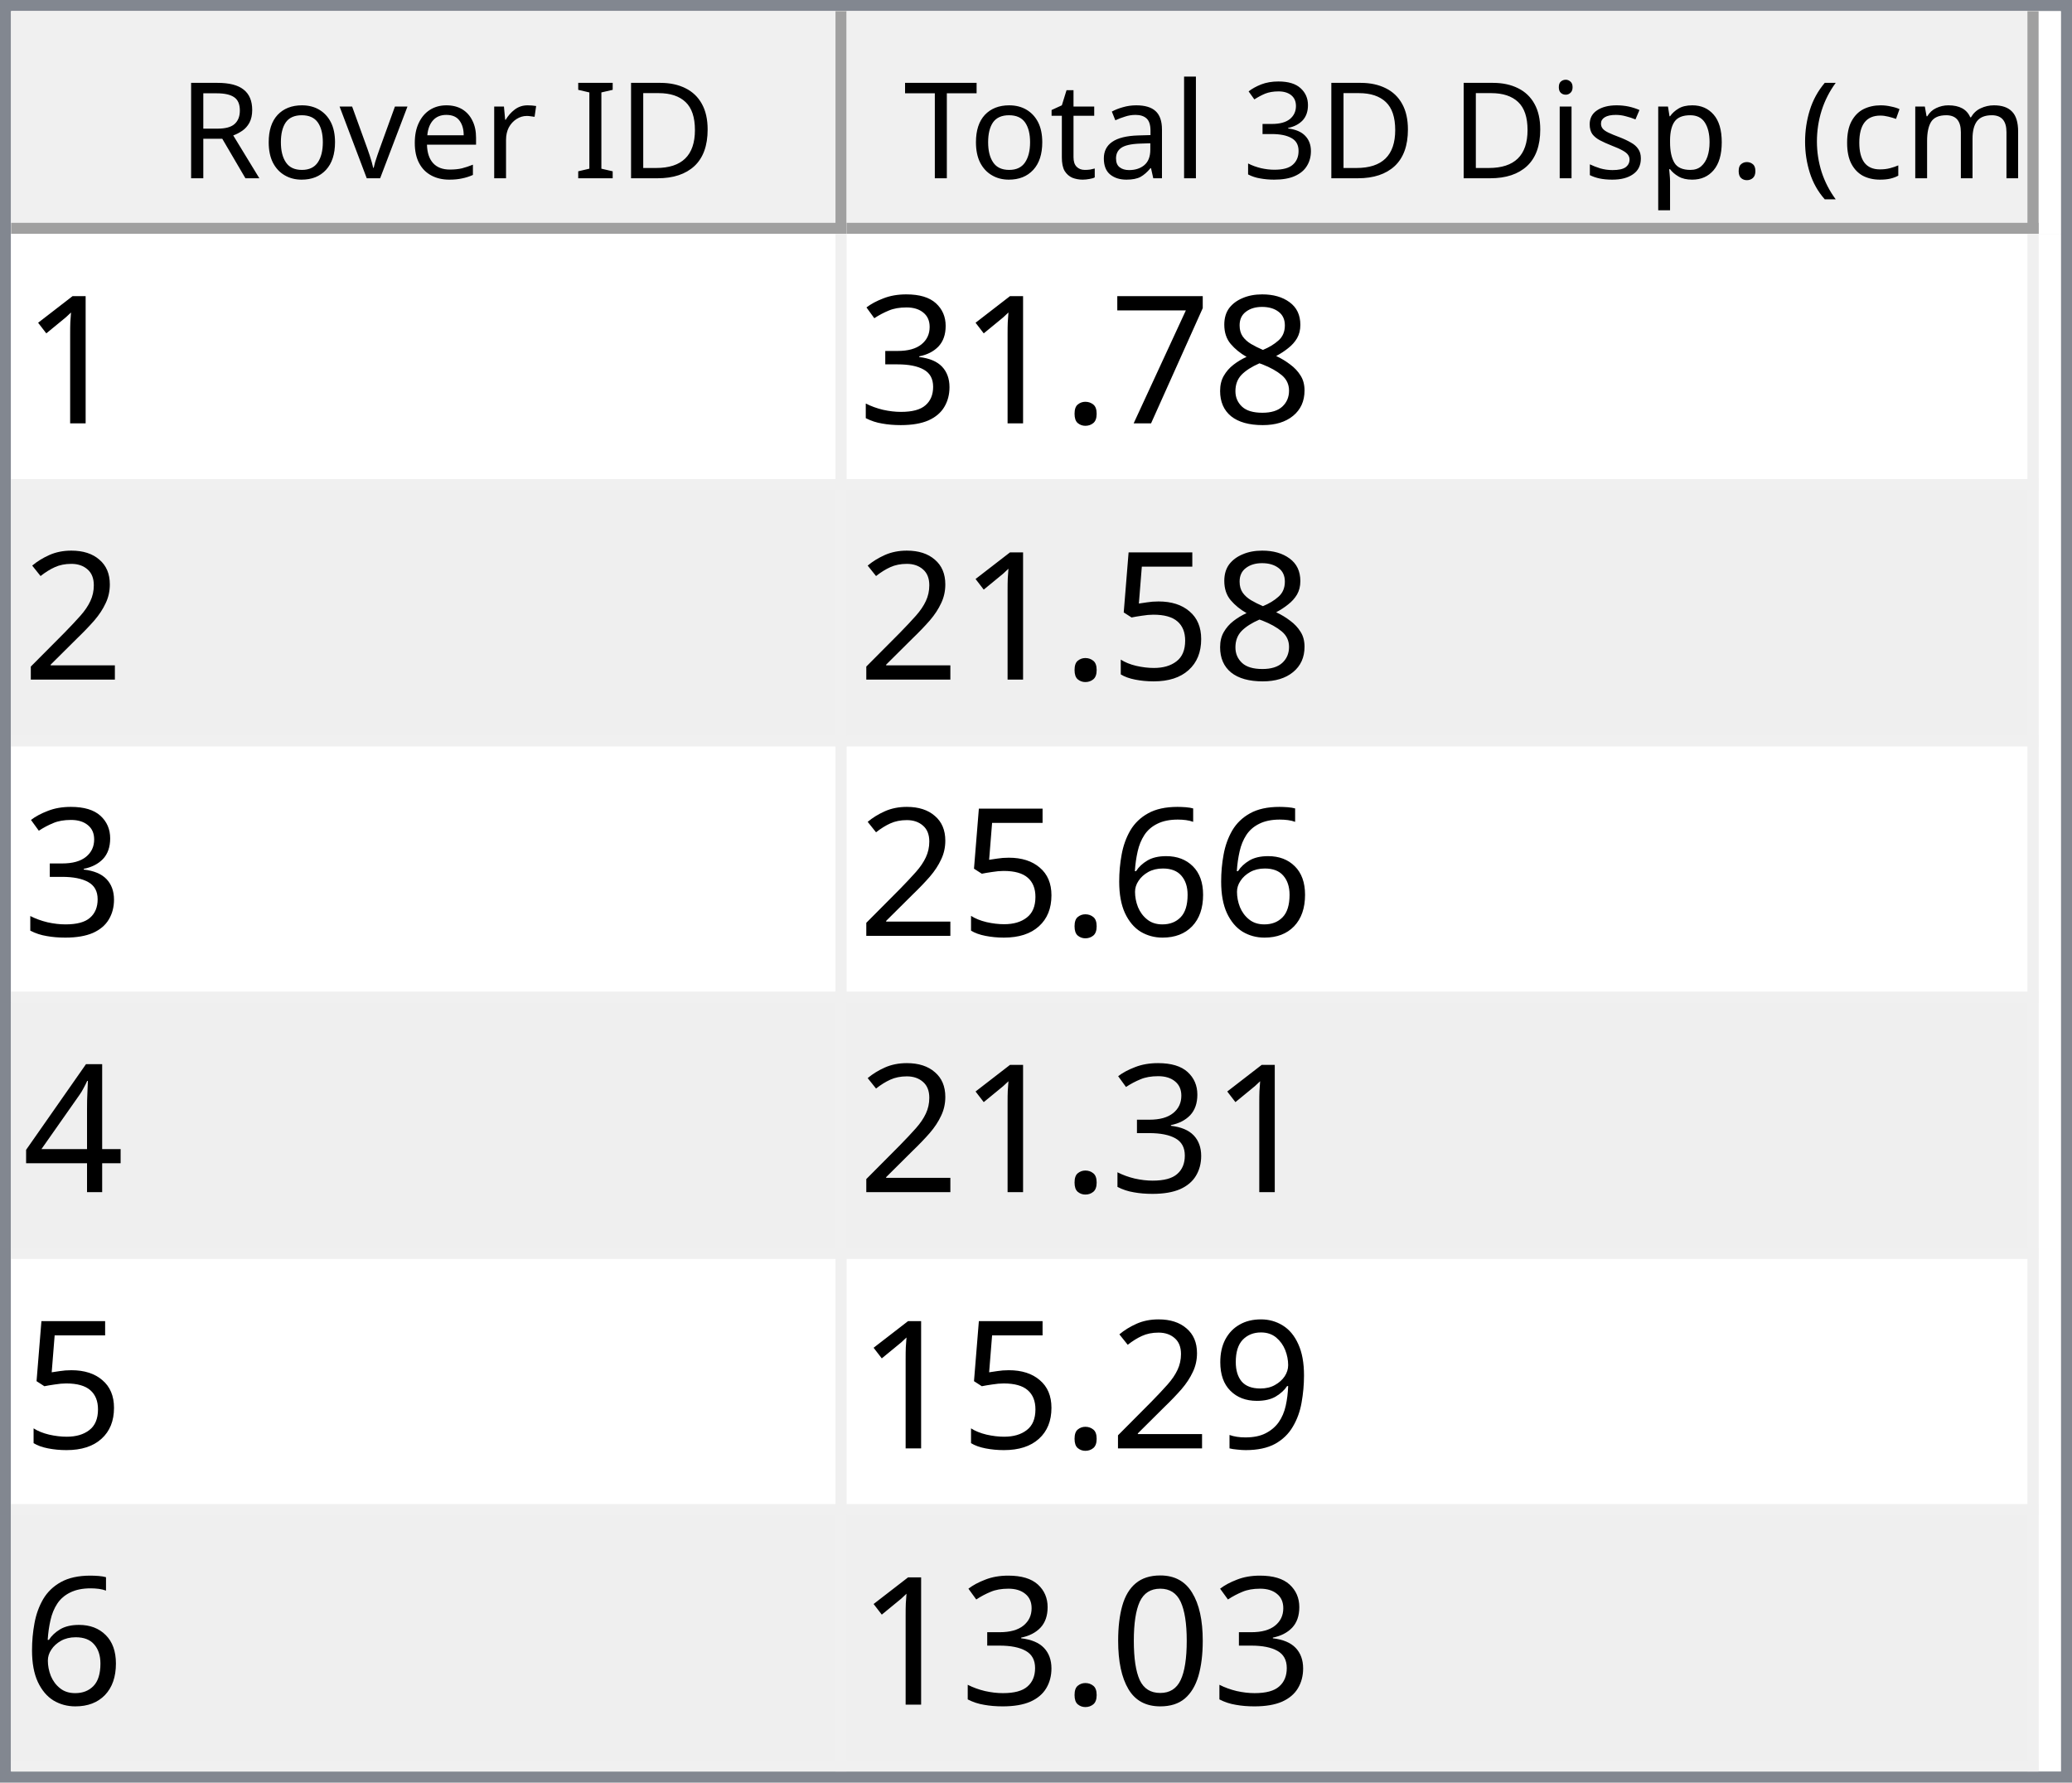
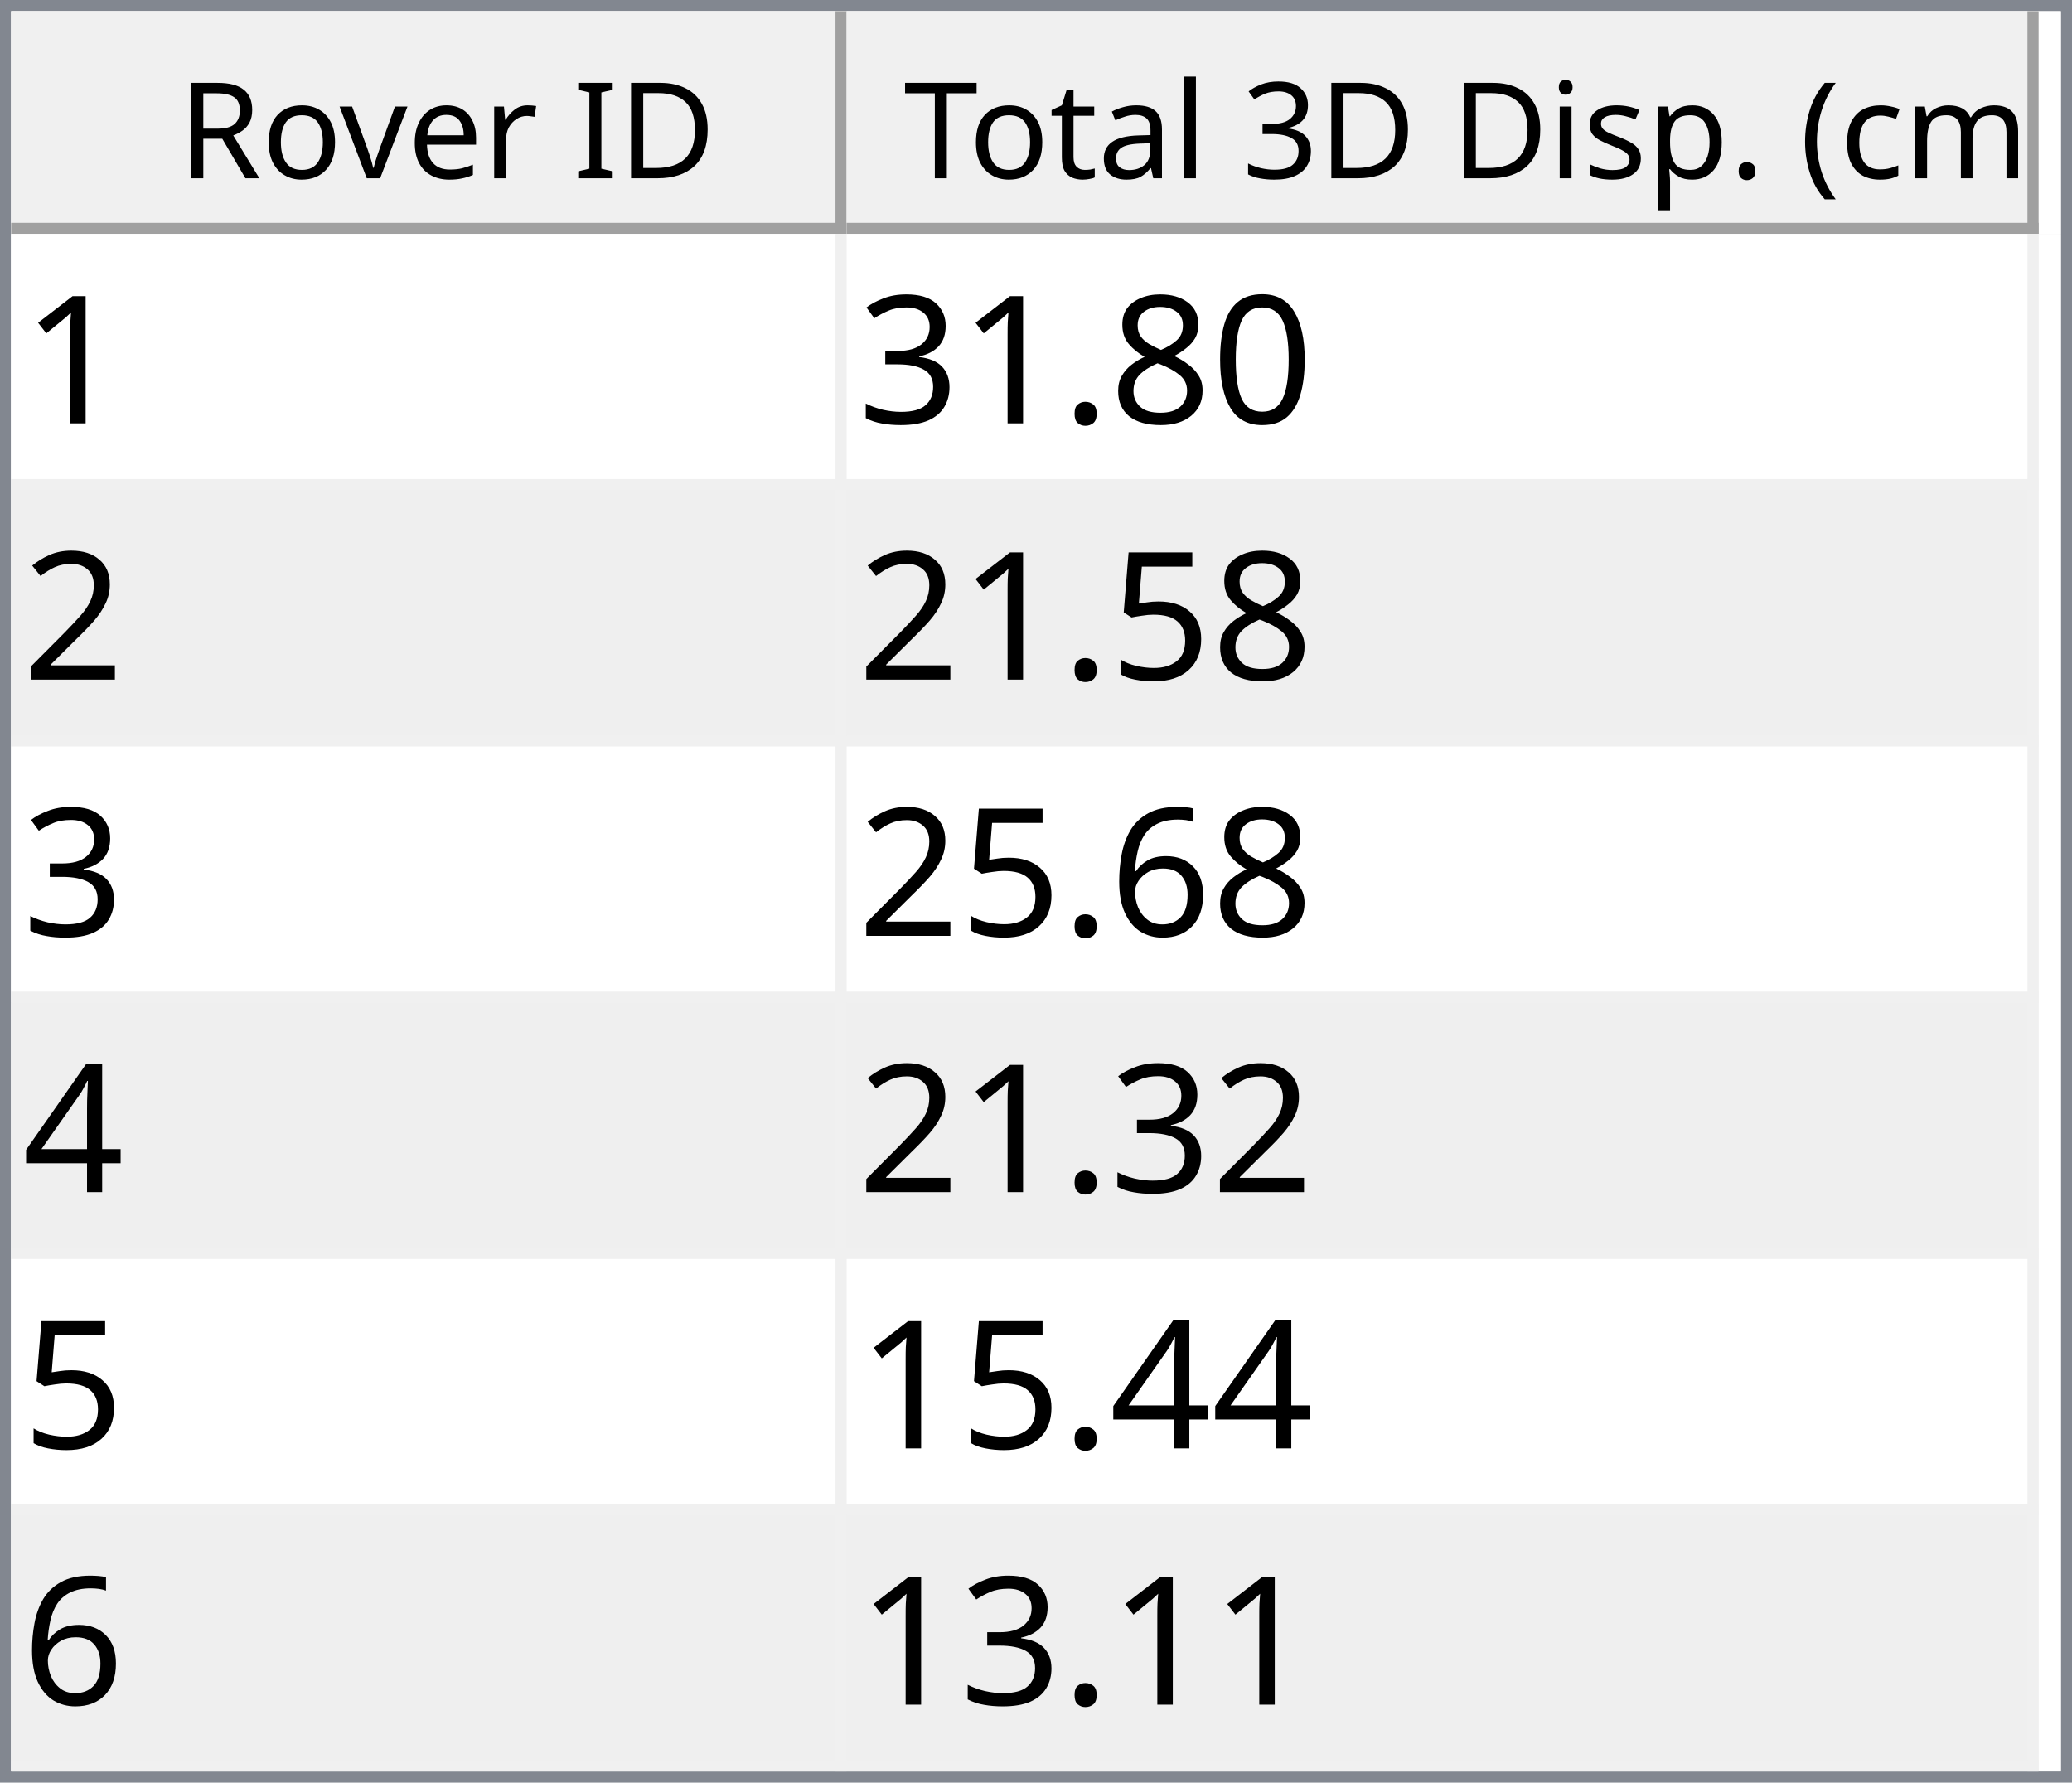
<svg xmlns="http://www.w3.org/2000/svg" style="fill-opacity:1; color-rendering:auto; color-interpolation:auto; text-rendering:auto; stroke:black; stroke-linecap:square; stroke-miterlimit:10; shape-rendering:auto; stroke-opacity:1; fill:black; stroke-dasharray:none; font-weight:normal; stroke-width:1; font-family:'Dialog'; font-style:normal; stroke-linejoin:miter; font-size:12px; stroke-dashoffset:0; image-rendering:auto;" width="186" height="160">
  <defs id="genericDefs" />
  <g>
    <defs id="defs1">
      <clipPath clipPathUnits="userSpaceOnUse" id="clipPath1">
        <path d="M0 0 L186 0 L186 160 L0 160 L0 0 Z" />
      </clipPath>
      <clipPath clipPathUnits="userSpaceOnUse" id="clipPath2">
        <path d="M0 0 L0 160 L186 160 L186 0 Z" />
      </clipPath>
      <clipPath clipPathUnits="userSpaceOnUse" id="clipPath3">
        <path d="M0 0 L0 20 L184 20 L184 0 Z" />
      </clipPath>
      <clipPath clipPathUnits="userSpaceOnUse" id="clipPath4">
        <path d="M0 0 L0 20 L75 20 L75 0 Z" />
      </clipPath>
      <clipPath clipPathUnits="userSpaceOnUse" id="clipPath5">
        <path d="M1 1 L1 19 L74 19 L74 1 Z" />
      </clipPath>
      <clipPath clipPathUnits="userSpaceOnUse" id="clipPath6">
        <path d="M0 0 L0 18 L73 18 L73 0 Z" />
      </clipPath>
      <clipPath clipPathUnits="userSpaceOnUse" id="clipPath7">
        <path d="M-0.5 -0.5 L-0.5 19.5 L74.5 19.5 L74.5 -0.5 Z" />
      </clipPath>
      <clipPath clipPathUnits="userSpaceOnUse" id="clipPath8">
        <path d="M0 0 L0 20 L107 20 L107 0 Z" />
      </clipPath>
      <clipPath clipPathUnits="userSpaceOnUse" id="clipPath9">
        <path d="M1 1 L1 19 L106 19 L106 1 Z" />
      </clipPath>
      <clipPath clipPathUnits="userSpaceOnUse" id="clipPath10">
        <path d="M0 0 L0 18 L105 18 L105 0 Z" />
      </clipPath>
      <clipPath clipPathUnits="userSpaceOnUse" id="clipPath11">
        <path d="M-0.5 -0.5 L-0.5 19.5 L106.5 19.5 L106.5 -0.5 Z" />
      </clipPath>
      <clipPath clipPathUnits="userSpaceOnUse" id="clipPath12">
        <path d="M0 0 L0 138 L184 138 L184 0 Z" />
      </clipPath>
      <clipPath clipPathUnits="userSpaceOnUse" id="clipPath13">
        <path d="M0 0 L0 138 L182 138 L182 0 Z" />
      </clipPath>
      <clipPath clipPathUnits="userSpaceOnUse" id="clipPath14">
        <path d="M-0.5 -0.5 L-0.5 137.5 L181.5 137.5 L181.5 -0.5 Z" />
      </clipPath>
      <clipPath clipPathUnits="userSpaceOnUse" id="clipPath15">
        <path d="M0 0 L0 22 L74 22 L74 0 Z" />
      </clipPath>
      <clipPath clipPathUnits="userSpaceOnUse" id="clipPath16">
        <path d="M0 0 L0 22 L106 22 L106 0 Z" />
      </clipPath>
      <font horiz-adv-x="64.551" id="font1">
        <font-face ascent="107.91" descent="25.098" units-per-em="100" style="font-style:normal; font-family:Segoe UI; font-weight:normal;" />
        <missing-glyph horiz-adv-x="64.551" d="M8.109 0 L8.109 68.266 L56.453 68.266 L56.453 0 L8.109 0 ZM15.328 7.234 L49.219 7.234 L49.219 61.031 L15.328 61.031 L15.328 7.234 Z" />
        <glyph unicode="D" horiz-adv-x="70.117" d="M9.188 0 L9.188 70.016 L28.516 70.016 Q65.531 70.016 65.531 35.891 Q65.531 19.672 55.25 9.836 Q44.969 0 27.734 0 L9.188 0 ZM17.391 62.594 L17.391 7.422 L27.828 7.422 Q41.609 7.422 49.273 14.797 Q56.938 22.172 56.938 35.688 Q56.938 62.594 28.328 62.594 L17.391 62.594 Z" />
        <glyph unicode="I" horiz-adv-x="26.611" d="M17.391 0 L9.188 0 L9.188 70.016 L17.391 70.016 L17.391 0 Z" />
        <glyph unicode=" " horiz-adv-x="27.393" d="" />
        <glyph unicode="r" horiz-adv-x="34.766" d="M34.188 41.891 Q32.078 43.5 28.125 43.5 Q23 43.5 19.555 38.672 Q16.109 33.844 16.109 25.484 L16.109 0 L8.109 0 L8.109 50 L16.109 50 L16.109 39.703 L16.312 39.703 Q18.016 44.969 21.531 47.922 Q25.047 50.875 29.391 50.875 Q32.516 50.875 34.188 50.203 L34.188 41.891 Z" />
        <glyph unicode="e" horiz-adv-x="52.295" d="M48.297 23 L12.984 23 Q13.188 14.656 17.484 10.109 Q21.781 5.562 29.297 5.562 Q37.75 5.562 44.828 11.141 L44.828 3.609 Q38.234 -1.172 27.391 -1.172 Q16.797 -1.172 10.742 5.641 Q4.688 12.453 4.688 24.812 Q4.688 36.469 11.305 43.82 Q17.922 51.172 27.734 51.172 Q37.547 51.172 42.922 44.828 Q48.297 38.484 48.297 27.203 L48.297 23 ZM40.094 29.781 Q40.047 36.719 36.75 40.578 Q33.453 44.438 27.594 44.438 Q21.922 44.438 17.969 40.383 Q14.016 36.328 13.094 29.781 L40.094 29.781 Z" />
        <glyph unicode="v" horiz-adv-x="47.9" d="M47.406 50 L27.484 0 L19.625 0 L0.688 50 L9.469 50 L22.172 13.672 Q23.578 9.672 23.922 6.688 L24.125 6.688 Q24.609 10.453 25.688 13.484 L38.969 50 L47.406 50 Z" />
        <glyph unicode="o" horiz-adv-x="58.594" d="M29 -1.172 Q17.922 -1.172 11.305 5.836 Q4.688 12.844 4.688 24.422 Q4.688 37.016 11.57 44.094 Q18.453 51.172 30.172 51.172 Q41.359 51.172 47.633 44.289 Q53.906 37.406 53.906 25.203 Q53.906 13.234 47.141 6.031 Q40.375 -1.172 29 -1.172 ZM29.594 44.438 Q21.875 44.438 17.383 39.188 Q12.891 33.938 12.891 24.703 Q12.891 15.828 17.43 10.695 Q21.969 5.562 29.594 5.562 Q37.359 5.562 41.531 10.594 Q45.703 15.625 45.703 24.906 Q45.703 34.281 41.531 39.359 Q37.359 44.438 29.594 44.438 Z" />
        <glyph unicode="R" horiz-adv-x="59.814" d="M59.375 0 L49.609 0 L37.891 19.625 Q36.281 22.359 34.766 24.289 Q33.25 26.219 31.664 27.438 Q30.078 28.656 28.25 29.219 Q26.422 29.781 24.125 29.781 L17.391 29.781 L17.391 0 L9.188 0 L9.188 70.016 L30.078 70.016 Q34.672 70.016 38.555 68.867 Q42.438 67.719 45.289 65.375 Q48.141 63.031 49.758 59.547 Q51.375 56.062 51.375 51.375 Q51.375 47.703 50.273 44.656 Q49.172 41.609 47.148 39.211 Q45.125 36.812 42.266 35.133 Q39.406 33.453 35.844 32.516 L35.844 32.328 Q37.594 31.547 38.891 30.547 Q40.188 29.547 41.359 28.18 Q42.531 26.812 43.68 25.078 Q44.828 23.344 46.234 21.047 L59.375 0 ZM17.391 62.594 L17.391 37.203 L28.516 37.203 Q31.594 37.203 34.203 38.133 Q36.812 39.062 38.719 40.797 Q40.625 42.531 41.703 45.047 Q42.781 47.562 42.781 50.688 Q42.781 56.297 39.141 59.445 Q35.5 62.594 28.609 62.594 L17.391 62.594 Z" />
        <glyph unicode=")" horiz-adv-x="30.176" d="M8.297 -15.922 L1.172 -15.922 Q16.406 2.344 16.406 26.812 Q16.406 51.469 1.078 70.016 L8.297 70.016 Q23.531 52.156 23.531 26.703 Q23.531 1.375 8.297 -15.922 Z" />
        <glyph unicode="m" horiz-adv-x="86.133" d="M79.109 0 L71.094 0 L71.094 28.719 Q71.094 37.016 68.531 40.727 Q65.969 44.438 59.906 44.438 Q54.781 44.438 51.195 39.75 Q47.609 35.062 47.609 28.516 L47.609 0 L39.594 0 L39.594 29.688 Q39.594 44.438 28.219 44.438 Q22.953 44.438 19.531 40.016 Q16.109 35.594 16.109 28.516 L16.109 0 L8.109 0 L8.109 50 L16.109 50 L16.109 42.094 L16.312 42.094 Q21.625 51.172 31.844 51.172 Q36.969 51.172 40.773 48.312 Q44.578 45.453 46 40.828 Q51.562 51.172 62.594 51.172 Q79.109 51.172 79.109 30.812 L79.109 0 Z" />
        <glyph unicode="c" horiz-adv-x="46.191" d="M42.188 2.297 Q36.422 -1.172 28.516 -1.172 Q17.828 -1.172 11.258 5.789 Q4.688 12.75 4.688 23.828 Q4.688 36.188 11.766 43.68 Q18.844 51.172 30.672 51.172 Q37.25 51.172 42.281 48.734 L42.281 40.531 Q36.719 44.438 30.375 44.438 Q22.703 44.438 17.797 38.945 Q12.891 33.453 12.891 24.516 Q12.891 15.719 17.508 10.641 Q22.125 5.562 29.891 5.562 Q36.422 5.562 42.188 9.906 L42.188 2.297 Z" />
        <glyph unicode="(" horiz-adv-x="30.176" d="M29.109 -15.922 L21.969 -15.922 Q6.844 1.375 6.844 26.703 Q6.844 52.156 21.969 70.016 L29.203 70.016 Q13.875 51.469 13.875 26.812 Q13.875 2.344 29.109 -15.922 Z" />
        <glyph unicode="." horiz-adv-x="21.68" d="M10.891 -1.078 Q8.641 -1.078 7.055 0.539 Q5.469 2.156 5.469 4.391 Q5.469 6.641 7.055 8.273 Q8.641 9.906 10.891 9.906 Q13.188 9.906 14.797 8.273 Q16.406 6.641 16.406 4.391 Q16.406 2.156 14.797 0.539 Q13.188 -1.078 10.891 -1.078 Z" />
        <glyph unicode="p" horiz-adv-x="58.789" d="M16.312 7.234 L16.109 7.234 L16.109 -23 L8.109 -23 L8.109 50 L16.109 50 L16.109 41.219 L16.312 41.219 Q22.219 51.172 33.594 51.172 Q43.266 51.172 48.688 44.461 Q54.109 37.75 54.109 26.469 Q54.109 13.922 48 6.375 Q41.891 -1.172 31.297 -1.172 Q21.578 -1.172 16.312 7.234 ZM16.109 27.391 L16.109 20.406 Q16.109 14.203 20.141 9.883 Q24.172 5.562 30.375 5.562 Q37.641 5.562 41.773 11.133 Q45.906 16.703 45.906 26.609 Q45.906 34.969 42.047 39.703 Q38.188 44.438 31.594 44.438 Q24.609 44.438 20.359 39.578 Q16.109 34.719 16.109 27.391 Z" />
        <glyph unicode="s" horiz-adv-x="42.432" d="M5.078 1.812 L5.078 10.406 Q11.625 5.562 19.484 5.562 Q30.031 5.562 30.031 12.594 Q30.031 14.594 29.125 15.992 Q28.219 17.391 26.68 18.461 Q25.141 19.531 23.07 20.383 Q21 21.234 18.609 22.172 Q15.281 23.484 12.766 24.828 Q10.25 26.172 8.57 27.859 Q6.891 29.547 6.031 31.695 Q5.172 33.844 5.172 36.719 Q5.172 40.234 6.789 42.945 Q8.406 45.656 11.086 47.484 Q13.766 49.312 17.211 50.242 Q20.656 51.172 24.312 51.172 Q30.812 51.172 35.938 48.922 L35.938 40.828 Q30.422 44.438 23.25 44.438 Q21 44.438 19.195 43.922 Q17.391 43.406 16.094 42.477 Q14.797 41.547 14.086 40.258 Q13.375 38.969 13.375 37.406 Q13.375 35.453 14.086 34.133 Q14.797 32.812 16.164 31.789 Q17.531 30.766 19.484 29.938 Q21.438 29.109 23.922 28.125 Q27.25 26.859 29.883 25.516 Q32.516 24.172 34.375 22.484 Q36.234 20.797 37.234 18.602 Q38.234 16.406 38.234 13.375 Q38.234 9.672 36.602 6.938 Q34.969 4.203 32.234 2.398 Q29.5 0.594 25.93 -0.289 Q22.359 -1.172 18.453 -1.172 Q10.75 -1.172 5.078 1.812 Z" />
        <glyph unicode="i" horiz-adv-x="24.219" d="M12.203 62.703 Q10.062 62.703 8.547 64.164 Q7.031 65.625 7.031 67.875 Q7.031 70.125 8.547 71.609 Q10.062 73.094 12.203 73.094 Q14.406 73.094 15.945 71.609 Q17.484 70.125 17.484 67.875 Q17.484 65.719 15.945 64.211 Q14.406 62.703 12.203 62.703 ZM16.109 0 L8.109 0 L8.109 50 L16.109 50 L16.109 0 Z" />
        <glyph unicode="3" horiz-adv-x="53.906" d="M46.531 19.828 Q46.531 15.094 44.75 11.211 Q42.969 7.328 39.719 4.57 Q36.469 1.812 31.93 0.297 Q27.391 -1.219 21.922 -1.219 Q11.922 -1.219 6 2.594 L6 11.188 Q13.094 5.609 22.219 5.609 Q25.875 5.609 28.828 6.539 Q31.781 7.469 33.906 9.227 Q36.031 10.984 37.18 13.477 Q38.328 15.969 38.328 19.094 Q38.328 32.812 18.797 32.812 L12.984 32.812 L12.984 39.594 L18.5 39.594 Q35.797 39.594 35.797 52.484 Q35.797 64.406 22.609 64.406 Q15.188 64.406 8.688 59.422 L8.688 67.188 Q15.375 71.188 24.609 71.188 Q29 71.188 32.57 69.969 Q36.141 68.75 38.68 66.555 Q41.219 64.359 42.609 61.281 Q44 58.203 44 54.5 Q44 40.672 30.031 36.719 L30.031 36.531 Q33.594 36.141 36.625 34.797 Q39.656 33.453 41.852 31.305 Q44.047 29.156 45.289 26.25 Q46.531 23.344 46.531 19.828 Z" />
        <glyph unicode="l" horiz-adv-x="24.219" d="M16.109 0 L8.109 0 L8.109 74.031 L16.109 74.031 L16.109 0 Z" />
        <glyph unicode="a" horiz-adv-x="50.879" d="M43.891 0 L35.891 0 L35.891 7.812 L35.688 7.812 Q30.469 -1.172 20.312 -1.172 Q12.844 -1.172 8.617 2.781 Q4.391 6.734 4.391 13.281 Q4.391 27.297 20.906 29.594 L35.891 31.688 Q35.891 44.438 25.594 44.438 Q16.547 44.438 9.281 38.281 L9.281 46.484 Q16.656 51.172 26.266 51.172 Q43.891 51.172 43.891 32.516 L43.891 0 ZM35.891 25.297 L23.828 23.641 Q18.266 22.859 15.43 20.875 Q12.594 18.891 12.594 13.875 Q12.594 10.203 15.211 7.883 Q17.828 5.562 22.172 5.562 Q28.125 5.562 32.008 9.742 Q35.891 13.922 35.891 20.312 L35.891 25.297 Z" />
        <glyph unicode="t" horiz-adv-x="33.887" d="M31.297 0.484 Q28.469 -1.078 23.828 -1.078 Q10.688 -1.078 10.688 13.578 L10.688 43.172 L2.094 43.172 L2.094 50 L10.688 50 L10.688 62.203 L18.703 64.797 L18.703 50 L31.297 50 L31.297 43.172 L18.703 43.172 L18.703 14.984 Q18.703 9.969 20.414 7.82 Q22.125 5.672 26.078 5.672 Q29.109 5.672 31.297 7.328 L31.297 0.484 Z" />
        <glyph unicode="T" horiz-adv-x="52.393" d="M50.594 62.594 L30.375 62.594 L30.375 0 L22.172 0 L22.172 62.594 L2 62.594 L2 70.016 L50.594 70.016 L50.594 62.594 Z" />
      </font>
      <font horiz-adv-x="75.0" id="font2">
        <font-face ascent="100.537" descent="21.973" units-per-em="100" style="font-style:normal; font-family:sans-serif; font-weight:normal;" />
        <missing-glyph horiz-adv-x="75.0" d="M12.5 0 L12.5 62.5 L62.5 62.5 L62.5 0 L12.5 0 ZM14.062 1.562 L60.938 1.562 L60.938 60.938 L14.062 60.938 L14.062 1.562 Z" />
        <glyph unicode="1" horiz-adv-x="55.615" d="M37.25 0 L28.469 0 L28.469 56 Q25.297 52.984 20.141 49.953 Q14.984 46.922 10.891 45.406 L10.891 53.906 Q18.266 57.375 23.781 62.305 Q29.297 67.234 31.594 71.875 L37.25 71.875 L37.25 0 Z" />
+         <glyph unicode="0" horiz-adv-x="55.615" d="M4.156 35.297 Q4.156 48 6.766 55.742 Q9.375 63.484 14.523 67.68 Q19.672 71.875 27.484 71.875 Q33.25 71.875 37.594 69.555 Q41.938 67.234 44.773 62.867 Q47.609 58.5 49.219 52.227 Q50.828 45.953 50.828 35.297 Q50.828 22.703 48.242 14.969 Q45.656 7.234 40.508 3.008 Q35.359 -1.219 27.484 -1.219 Q17.141 -1.219 11.234 6.203 Q4.156 15.141 4.156 35.297 ZM13.188 35.297 Q13.188 17.672 17.312 11.836 Q21.438 6 27.484 6 Q33.547 6 37.672 11.859 Q41.797 17.719 41.797 35.297 Q41.797 52.984 37.672 58.789 Q33.547 64.594 27.391 64.594 Q21.344 64.594 17.719 59.469 Q13.188 52.938 13.188 35.297 Z" />
        <glyph unicode="8" horiz-adv-x="55.615" d="M17.672 38.812 Q12.203 40.828 9.57 44.539 Q6.938 48.25 6.938 53.422 Q6.938 61.234 12.555 66.555 Q18.172 71.875 27.484 71.875 Q36.859 71.875 42.578 66.43 Q48.297 60.984 48.297 53.172 Q48.297 48.188 45.68 44.508 Q43.062 40.828 37.75 38.812 Q44.344 36.672 47.781 31.883 Q51.219 27.094 51.219 20.453 Q51.219 11.281 44.727 5.031 Q38.234 -1.219 27.641 -1.219 Q17.047 -1.219 10.547 5.055 Q4.047 11.328 4.047 20.703 Q4.047 27.688 7.594 32.398 Q11.141 37.109 17.672 38.812 ZM15.922 53.719 Q15.922 48.641 19.195 45.414 Q22.469 42.188 27.688 42.188 Q32.766 42.188 36.016 45.383 Q39.266 48.578 39.266 53.219 Q39.266 58.062 35.914 61.359 Q32.562 64.656 27.594 64.656 Q22.562 64.656 19.242 61.43 Q15.922 58.203 15.922 53.719 ZM13.094 20.656 Q13.094 16.891 14.875 13.375 Q16.656 9.859 20.172 7.93 Q23.688 6 27.734 6 Q34.031 6 38.133 10.055 Q42.234 14.109 42.234 20.359 Q42.234 26.703 38.016 30.859 Q33.797 35.016 27.438 35.016 Q21.234 35.016 17.164 30.914 Q13.094 26.812 13.094 20.656 Z" />
-         <glyph unicode="7" horiz-adv-x="55.615" d="M4.734 62.203 L4.734 70.656 L51.078 70.656 L51.078 63.812 Q44.234 56.547 37.523 44.484 Q30.812 32.422 27.156 19.672 Q24.516 10.688 23.781 0 L14.75 0 Q14.891 8.453 18.062 20.414 Q21.234 32.375 27.172 43.484 Q33.109 54.594 39.797 62.203 L4.734 62.203 Z" />
        <glyph unicode="." horiz-adv-x="27.783" d="M9.078 0 L9.078 10.016 L19.094 10.016 L19.094 0 L9.078 0 Z" />
        <glyph unicode="3" horiz-adv-x="55.615" d="M4.203 18.891 L12.984 20.062 Q14.5 12.594 18.141 9.297 Q21.781 6 27 6 Q33.203 6 37.477 10.297 Q41.75 14.594 41.75 20.953 Q41.75 27 37.797 30.93 Q33.844 34.859 27.734 34.859 Q25.25 34.859 21.531 33.891 L22.516 41.609 Q23.391 41.5 23.922 41.5 Q29.547 41.5 34.039 44.43 Q38.531 47.359 38.531 53.469 Q38.531 58.297 35.258 61.477 Q31.984 64.656 26.812 64.656 Q21.688 64.656 18.266 61.43 Q14.844 58.203 13.875 51.766 L5.078 53.328 Q6.688 62.156 12.398 67.016 Q18.109 71.875 26.609 71.875 Q32.469 71.875 37.398 69.359 Q42.328 66.844 44.945 62.5 Q47.562 58.156 47.562 53.266 Q47.562 48.641 45.07 44.828 Q42.578 41.016 37.703 38.766 Q44.047 37.312 47.562 32.695 Q51.078 28.078 51.078 21.141 Q51.078 11.766 44.242 5.25 Q37.406 -1.266 26.953 -1.266 Q17.531 -1.266 11.305 4.352 Q5.078 9.969 4.203 18.891 Z" />
        <glyph unicode="2" horiz-adv-x="55.615" d="M50.344 8.453 L50.344 0 L3.031 0 Q2.938 3.172 4.047 6.109 Q5.859 10.938 9.836 15.625 Q13.812 20.312 21.344 26.469 Q33.016 36.031 37.117 41.625 Q41.219 47.219 41.219 52.203 Q41.219 57.422 37.477 61.008 Q33.734 64.594 27.734 64.594 Q21.391 64.594 17.578 60.789 Q13.766 56.984 13.719 50.25 L4.688 51.172 Q5.609 61.281 11.664 66.578 Q17.719 71.875 27.938 71.875 Q38.234 71.875 44.242 66.164 Q50.25 60.453 50.25 52 Q50.25 47.703 48.492 43.555 Q46.734 39.406 42.656 34.812 Q38.578 30.219 29.109 22.219 Q21.188 15.578 18.945 13.211 Q16.703 10.844 15.234 8.453 L50.344 8.453 Z" />
        <glyph unicode="5" horiz-adv-x="55.615" d="M4.156 18.75 L13.375 19.531 Q14.406 12.797 18.141 9.398 Q21.875 6 27.156 6 Q33.5 6 37.891 10.789 Q42.281 15.578 42.281 23.484 Q42.281 31 38.062 35.352 Q33.844 39.703 27 39.703 Q22.75 39.703 19.336 37.773 Q15.922 35.844 13.969 32.766 L5.719 33.844 L12.641 70.609 L48.25 70.609 L48.25 62.203 L19.672 62.203 L15.828 42.969 Q22.266 47.469 29.344 47.469 Q38.719 47.469 45.164 40.969 Q51.609 34.469 51.609 24.266 Q51.609 14.547 45.953 7.469 Q39.062 -1.219 27.156 -1.219 Q17.391 -1.219 11.211 4.25 Q5.031 9.719 4.156 18.75 Z" />
        <glyph unicode="6" horiz-adv-x="55.615" d="M49.75 54.047 L41.016 53.375 Q39.844 58.547 37.703 60.891 Q34.125 64.656 28.906 64.656 Q24.703 64.656 21.531 62.312 Q17.391 59.281 14.992 53.469 Q12.594 47.656 12.5 36.922 Q15.672 41.75 20.266 44.094 Q24.859 46.438 29.891 46.438 Q38.672 46.438 44.852 39.969 Q51.031 33.5 51.031 23.25 Q51.031 16.5 48.125 10.719 Q45.219 4.938 40.141 1.859 Q35.062 -1.219 28.609 -1.219 Q17.625 -1.219 10.695 6.859 Q3.766 14.938 3.766 33.5 Q3.766 54.25 11.422 63.672 Q18.109 71.875 29.438 71.875 Q37.891 71.875 43.289 67.141 Q48.688 62.406 49.75 54.047 ZM13.875 23.188 Q13.875 18.656 15.797 14.508 Q17.719 10.359 21.188 8.18 Q24.656 6 28.469 6 Q34.031 6 38.039 10.492 Q42.047 14.984 42.047 22.703 Q42.047 30.125 38.086 34.398 Q34.125 38.672 28.125 38.672 Q22.172 38.672 18.023 34.398 Q13.875 30.125 13.875 23.188 Z" />
        <glyph unicode="4" horiz-adv-x="55.615" d="M32.328 0 L32.328 17.141 L1.266 17.141 L1.266 25.203 L33.938 71.578 L41.109 71.578 L41.109 25.203 L50.781 25.203 L50.781 17.141 L41.109 17.141 L41.109 0 L32.328 0 ZM32.328 25.203 L32.328 57.469 L9.906 25.203 L32.328 25.203 Z" />
-         <glyph unicode="9" horiz-adv-x="55.615" d="M5.469 16.547 L13.922 17.328 Q14.984 11.375 18.016 8.688 Q21.047 6 25.781 6 Q29.828 6 32.883 7.859 Q35.938 9.719 37.891 12.82 Q39.844 15.922 41.164 21.195 Q42.484 26.469 42.484 31.938 Q42.484 32.516 42.438 33.688 Q39.797 29.5 35.234 26.883 Q30.672 24.266 25.344 24.266 Q16.453 24.266 10.305 30.711 Q4.156 37.156 4.156 47.703 Q4.156 58.594 10.578 65.234 Q17 71.875 26.656 71.875 Q33.641 71.875 39.43 68.117 Q45.219 64.359 48.219 57.398 Q51.219 50.438 51.219 37.25 Q51.219 23.531 48.242 15.406 Q45.266 7.281 39.383 3.031 Q33.5 -1.219 25.594 -1.219 Q17.188 -1.219 11.867 3.445 Q6.547 8.109 5.469 16.547 ZM41.453 48.141 Q41.453 55.719 37.43 60.156 Q33.406 64.594 27.734 64.594 Q21.875 64.594 17.531 59.812 Q13.188 55.031 13.188 47.406 Q13.188 40.578 17.312 36.305 Q21.438 32.031 27.484 32.031 Q33.594 32.031 37.523 36.305 Q41.453 40.578 41.453 48.141 Z" />
-         <glyph unicode="0" horiz-adv-x="55.615" d="M4.156 35.297 Q4.156 48 6.766 55.742 Q9.375 63.484 14.523 67.68 Q19.672 71.875 27.484 71.875 Q33.25 71.875 37.594 69.555 Q41.938 67.234 44.773 62.867 Q47.609 58.5 49.219 52.227 Q50.828 45.953 50.828 35.297 Q50.828 22.703 48.242 14.969 Q45.656 7.234 40.508 3.008 Q35.359 -1.219 27.484 -1.219 Q17.141 -1.219 11.234 6.203 Q4.156 15.141 4.156 35.297 ZM13.188 35.297 Q13.188 17.672 17.312 11.836 Q21.438 6 27.484 6 Q33.547 6 37.672 11.859 Q41.797 17.719 41.797 35.297 Q41.797 52.984 37.672 58.789 Q33.547 64.594 27.391 64.594 Q21.344 64.594 17.719 59.469 Q13.188 52.938 13.188 35.297 Z" />
      </font>
    </defs>
    <g style="fill:white; stroke:white;">
      <rect x="0" y="0" width="186" style="clip-path:url(#clipPath1); stroke:none;" height="160" />
    </g>
    <g style="fill:white; text-rendering:optimizeSpeed; color-rendering:optimizeSpeed; image-rendering:optimizeSpeed; shape-rendering:crispEdges; stroke:white; color-interpolation:sRGB;">
      <rect x="0" width="186" height="160" y="0" style="stroke:none;" />
      <path style="stroke:none;" d="M0 160 L186 160 L186 0 L0 0 Z" />
    </g>
    <g style="fill:rgb(240,240,240); font-family:'Segoe UI'; stroke:rgb(240,240,240);">
      <rect x="0" y="0" width="186" style="clip-path:url(#clipPath2); stroke:none;" height="160" />
    </g>
    <g style="fill:rgb(130,135,144); font-family:'Segoe UI'; stroke:rgb(130,135,144);">
      <path d="M0 0 L186 0 L186 160 L0 160 L0 0 ZM1 1 L185 1 L185 159 L1 159 L1 1 Z" style="fill-rule:evenodd; clip-path:url(#clipPath2); stroke:none;" />
    </g>
    <g style="fill:white; font-family:'Segoe UI'; stroke:white;" transform="translate(1,1)">
      <rect x="0" y="0" width="184" style="clip-path:url(#clipPath3); stroke:none;" height="20" />
    </g>
    <g style="fill:rgb(240,240,240); font-family:'Segoe UI'; stroke:rgb(240,240,240);" transform="translate(1,1)">
      <rect x="0" y="0" width="75" style="clip-path:url(#clipPath4); stroke:none;" height="20" />
    </g>
    <g style="font-family:'Segoe UI';" transform="translate(2,2)">
      <text x="14" xml:space="preserve" y="14" style="clip-path:url(#clipPath6); stroke:none;">Rover ID</text>
    </g>
    <g style="fill:rgb(160,160,160); font-family:'Segoe UI'; stroke:rgb(160,160,160); stroke-linejoin:bevel;" transform="translate(1.5,1.5)">
      <line x1="74" x2="74" y1="0" style="fill:none; clip-path:url(#clipPath7);" y2="19" />
    </g>
    <g style="fill:rgb(160,160,160); font-family:'Segoe UI'; stroke:rgb(160,160,160); stroke-linejoin:bevel;" transform="matrix(1,0,0,1,1,1) translate(0.5,0.5)">
      <line x1="0" x2="74" y1="19" style="fill:none; clip-path:url(#clipPath7);" y2="19" />
    </g>
    <g style="fill:rgb(240,240,240); font-family:'Segoe UI'; stroke:rgb(240,240,240);" transform="translate(76,1)">
      <rect x="0" y="0" width="107" style="clip-path:url(#clipPath8); stroke:none;" height="20" />
    </g>
    <g style="font-family:'Segoe UI';" transform="translate(77,2)">
      <text x="1" xml:space="preserve" y="14" style="clip-path:url(#clipPath10); stroke:none;"> Total 3D Disp. (cm)</text>
    </g>
    <g style="fill:rgb(160,160,160); font-family:'Segoe UI'; stroke:rgb(160,160,160); stroke-linejoin:bevel;" transform="translate(76.5,1.5)">
      <line x1="106" x2="106" y1="0" style="fill:none; clip-path:url(#clipPath11);" y2="19" />
    </g>
    <g style="fill:rgb(160,160,160); font-family:'Segoe UI'; stroke:rgb(160,160,160); stroke-linejoin:bevel;" transform="matrix(1,0,0,1,76,1) translate(0.5,0.5)">
      <line x1="0" x2="106" y1="19" style="fill:none; clip-path:url(#clipPath11);" y2="19" />
    </g>
    <g style="fill:white; font-family:'Segoe UI'; stroke:white;" transform="translate(1,21)">
      <rect x="0" y="0" width="184" style="clip-path:url(#clipPath12); stroke:none;" height="138" />
    </g>
    <g style="fill:rgb(240,240,240); font-size:16px; font-family:sans-serif; stroke:rgb(240,240,240);" transform="translate(1,21)">
      <rect x="0" y="0" width="182" style="clip-path:url(#clipPath13); stroke:none;" height="138" />
      <line transform="translate(0.5,0.5)" x1="0" x2="181" y1="22" style="clip-path:url(#clipPath14); fill:none; stroke-linejoin:bevel;" y2="22" />
    </g>
    <g transform="matrix(1,0,0,1,1,21) translate(0.5,0.5)" style="fill:rgb(240,240,240); font-size:16px; font-family:sans-serif; stroke:rgb(240,240,240); stroke-linejoin:bevel;">
      <line x1="0" x2="181" y1="45" style="fill:none; clip-path:url(#clipPath14);" y2="45" />
    </g>
    <g transform="matrix(1,0,0,1,1,21) translate(0.5,0.5)" style="fill:rgb(240,240,240); font-size:16px; font-family:sans-serif; stroke:rgb(240,240,240); stroke-linejoin:bevel;">
      <line x1="0" x2="181" y1="68" style="fill:none; clip-path:url(#clipPath14);" y2="68" />
    </g>
    <g transform="matrix(1,0,0,1,1,21) translate(0.5,0.5)" style="fill:rgb(240,240,240); font-size:16px; font-family:sans-serif; stroke:rgb(240,240,240); stroke-linejoin:bevel;">
      <line x1="0" x2="181" y1="91" style="fill:none; clip-path:url(#clipPath14);" y2="91" />
    </g>
    <g transform="matrix(1,0,0,1,1,21) translate(0.5,0.5)" style="fill:rgb(240,240,240); font-size:16px; font-family:sans-serif; stroke:rgb(240,240,240); stroke-linejoin:bevel;">
      <line x1="0" x2="181" y1="114" style="fill:none; clip-path:url(#clipPath14);" y2="114" />
    </g>
    <g transform="matrix(1,0,0,1,1,21) translate(0.5,0.5)" style="fill:rgb(240,240,240); font-size:16px; font-family:sans-serif; stroke:rgb(240,240,240); stroke-linejoin:bevel;">
      <line x1="0" x2="181" y1="137" style="fill:none; clip-path:url(#clipPath14);" y2="137" />
    </g>
    <g transform="matrix(1,0,0,1,1,21) translate(0.5,0.5)" style="fill:rgb(240,240,240); font-size:16px; font-family:sans-serif; stroke:rgb(240,240,240); stroke-linejoin:bevel;">
      <line x1="74" x2="74" y1="0" style="fill:none; clip-path:url(#clipPath14);" y2="137" />
    </g>
    <g transform="matrix(1,0,0,1,1,21) translate(0.5,0.5)" style="fill:rgb(240,240,240); font-size:16px; font-family:sans-serif; stroke:rgb(240,240,240); stroke-linejoin:bevel;">
      <line x1="181" x2="181" y1="0" style="fill:none; clip-path:url(#clipPath14);" y2="137" />
    </g>
    <g style="fill:white; font-size:16px; font-family:sans-serif; stroke:white;" transform="matrix(1,0,0,1,1,21)">
      <rect x="0" y="0" width="74" style="clip-path:url(#clipPath15); stroke:none;" height="22" />
      <text x="1" y="17" style="fill:black; clip-path:url(#clipPath15); stroke:none;" xml:space="preserve">1</text>
    </g>
    <g style="fill:white; font-size:16px; font-family:sans-serif; stroke:white;" transform="matrix(1,0,0,1,1,21) translate(75,0)">
      <rect x="0" y="0" width="106" style="clip-path:url(#clipPath16); stroke:none;" height="22" />
-       <text x="1" y="17" style="fill:black; clip-path:url(#clipPath16); stroke:none;" xml:space="preserve">31.78</text>
+       <text x="1" y="17" style="fill:black; clip-path:url(#clipPath16); stroke:none;" xml:space="preserve">31.80</text>
    </g>
    <g style="fill:rgb(239,239,239); font-size:16px; font-family:sans-serif; stroke:rgb(239,239,239);" transform="matrix(1,0,0,1,1,21) translate(0,23)">
      <rect x="0" y="0" width="74" style="clip-path:url(#clipPath15); stroke:none;" height="22" />
      <text x="1" y="17" style="fill:black; clip-path:url(#clipPath15); stroke:none;" xml:space="preserve">2</text>
    </g>
    <g style="fill:rgb(239,239,239); font-size:16px; font-family:sans-serif; stroke:rgb(239,239,239);" transform="matrix(1,0,0,1,1,21) translate(75,23)">
      <rect x="0" y="0" width="106" style="clip-path:url(#clipPath16); stroke:none;" height="22" />
      <text x="1" y="17" style="fill:black; clip-path:url(#clipPath16); stroke:none;" xml:space="preserve">21.58</text>
    </g>
    <g style="fill:white; font-size:16px; font-family:sans-serif; stroke:white;" transform="matrix(1,0,0,1,1,21) translate(0,46)">
      <rect x="0" y="0" width="74" style="clip-path:url(#clipPath15); stroke:none;" height="22" />
      <text x="1" y="17" style="fill:black; clip-path:url(#clipPath15); stroke:none;" xml:space="preserve">3</text>
    </g>
    <g style="fill:white; font-size:16px; font-family:sans-serif; stroke:white;" transform="matrix(1,0,0,1,1,21) translate(75,46)">
      <rect x="0" y="0" width="106" style="clip-path:url(#clipPath16); stroke:none;" height="22" />
-       <text x="1" y="17" style="fill:black; clip-path:url(#clipPath16); stroke:none;" xml:space="preserve">25.66</text>
+       <text x="1" y="17" style="fill:black; clip-path:url(#clipPath16); stroke:none;" xml:space="preserve">25.68</text>
    </g>
    <g style="fill:rgb(239,239,239); font-size:16px; font-family:sans-serif; stroke:rgb(239,239,239);" transform="matrix(1,0,0,1,1,21) translate(0,69)">
      <rect x="0" y="0" width="74" style="clip-path:url(#clipPath15); stroke:none;" height="22" />
      <text x="1" y="17" style="fill:black; clip-path:url(#clipPath15); stroke:none;" xml:space="preserve">4</text>
    </g>
    <g style="fill:rgb(239,239,239); font-size:16px; font-family:sans-serif; stroke:rgb(239,239,239);" transform="matrix(1,0,0,1,1,21) translate(75,69)">
      <rect x="0" y="0" width="106" style="clip-path:url(#clipPath16); stroke:none;" height="22" />
-       <text x="1" y="17" style="fill:black; clip-path:url(#clipPath16); stroke:none;" xml:space="preserve">21.31</text>
+       <text x="1" y="17" style="fill:black; clip-path:url(#clipPath16); stroke:none;" xml:space="preserve">21.32</text>
    </g>
    <g style="fill:white; font-size:16px; font-family:sans-serif; stroke:white;" transform="matrix(1,0,0,1,1,21) translate(0,92)">
      <rect x="0" y="0" width="74" style="clip-path:url(#clipPath15); stroke:none;" height="22" />
      <text x="1" y="17" style="fill:black; clip-path:url(#clipPath15); stroke:none;" xml:space="preserve">5</text>
    </g>
    <g style="fill:white; font-size:16px; font-family:sans-serif; stroke:white;" transform="matrix(1,0,0,1,1,21) translate(75,92)">
      <rect x="0" y="0" width="106" style="clip-path:url(#clipPath16); stroke:none;" height="22" />
-       <text x="1" y="17" style="fill:black; clip-path:url(#clipPath16); stroke:none;" xml:space="preserve">15.29</text>
+       <text x="1" y="17" style="fill:black; clip-path:url(#clipPath16); stroke:none;" xml:space="preserve">15.44</text>
    </g>
    <g style="fill:rgb(239,239,239); font-size:16px; font-family:sans-serif; stroke:rgb(239,239,239);" transform="matrix(1,0,0,1,1,21) translate(0,115)">
      <rect x="0" y="0" width="74" style="clip-path:url(#clipPath15); stroke:none;" height="22" />
      <text x="1" y="17" style="fill:black; clip-path:url(#clipPath15); stroke:none;" xml:space="preserve">6</text>
    </g>
    <g style="fill:rgb(239,239,239); font-size:16px; font-family:sans-serif; stroke:rgb(239,239,239);" transform="matrix(1,0,0,1,1,21) translate(75,115)">
      <rect x="0" y="0" width="106" style="clip-path:url(#clipPath16); stroke:none;" height="22" />
-       <text x="1" y="17" style="fill:black; clip-path:url(#clipPath16); stroke:none;" xml:space="preserve">13.03</text>
+       <text x="1" y="17" style="fill:black; clip-path:url(#clipPath16); stroke:none;" xml:space="preserve">13.11</text>
    </g>
  </g>
</svg>
